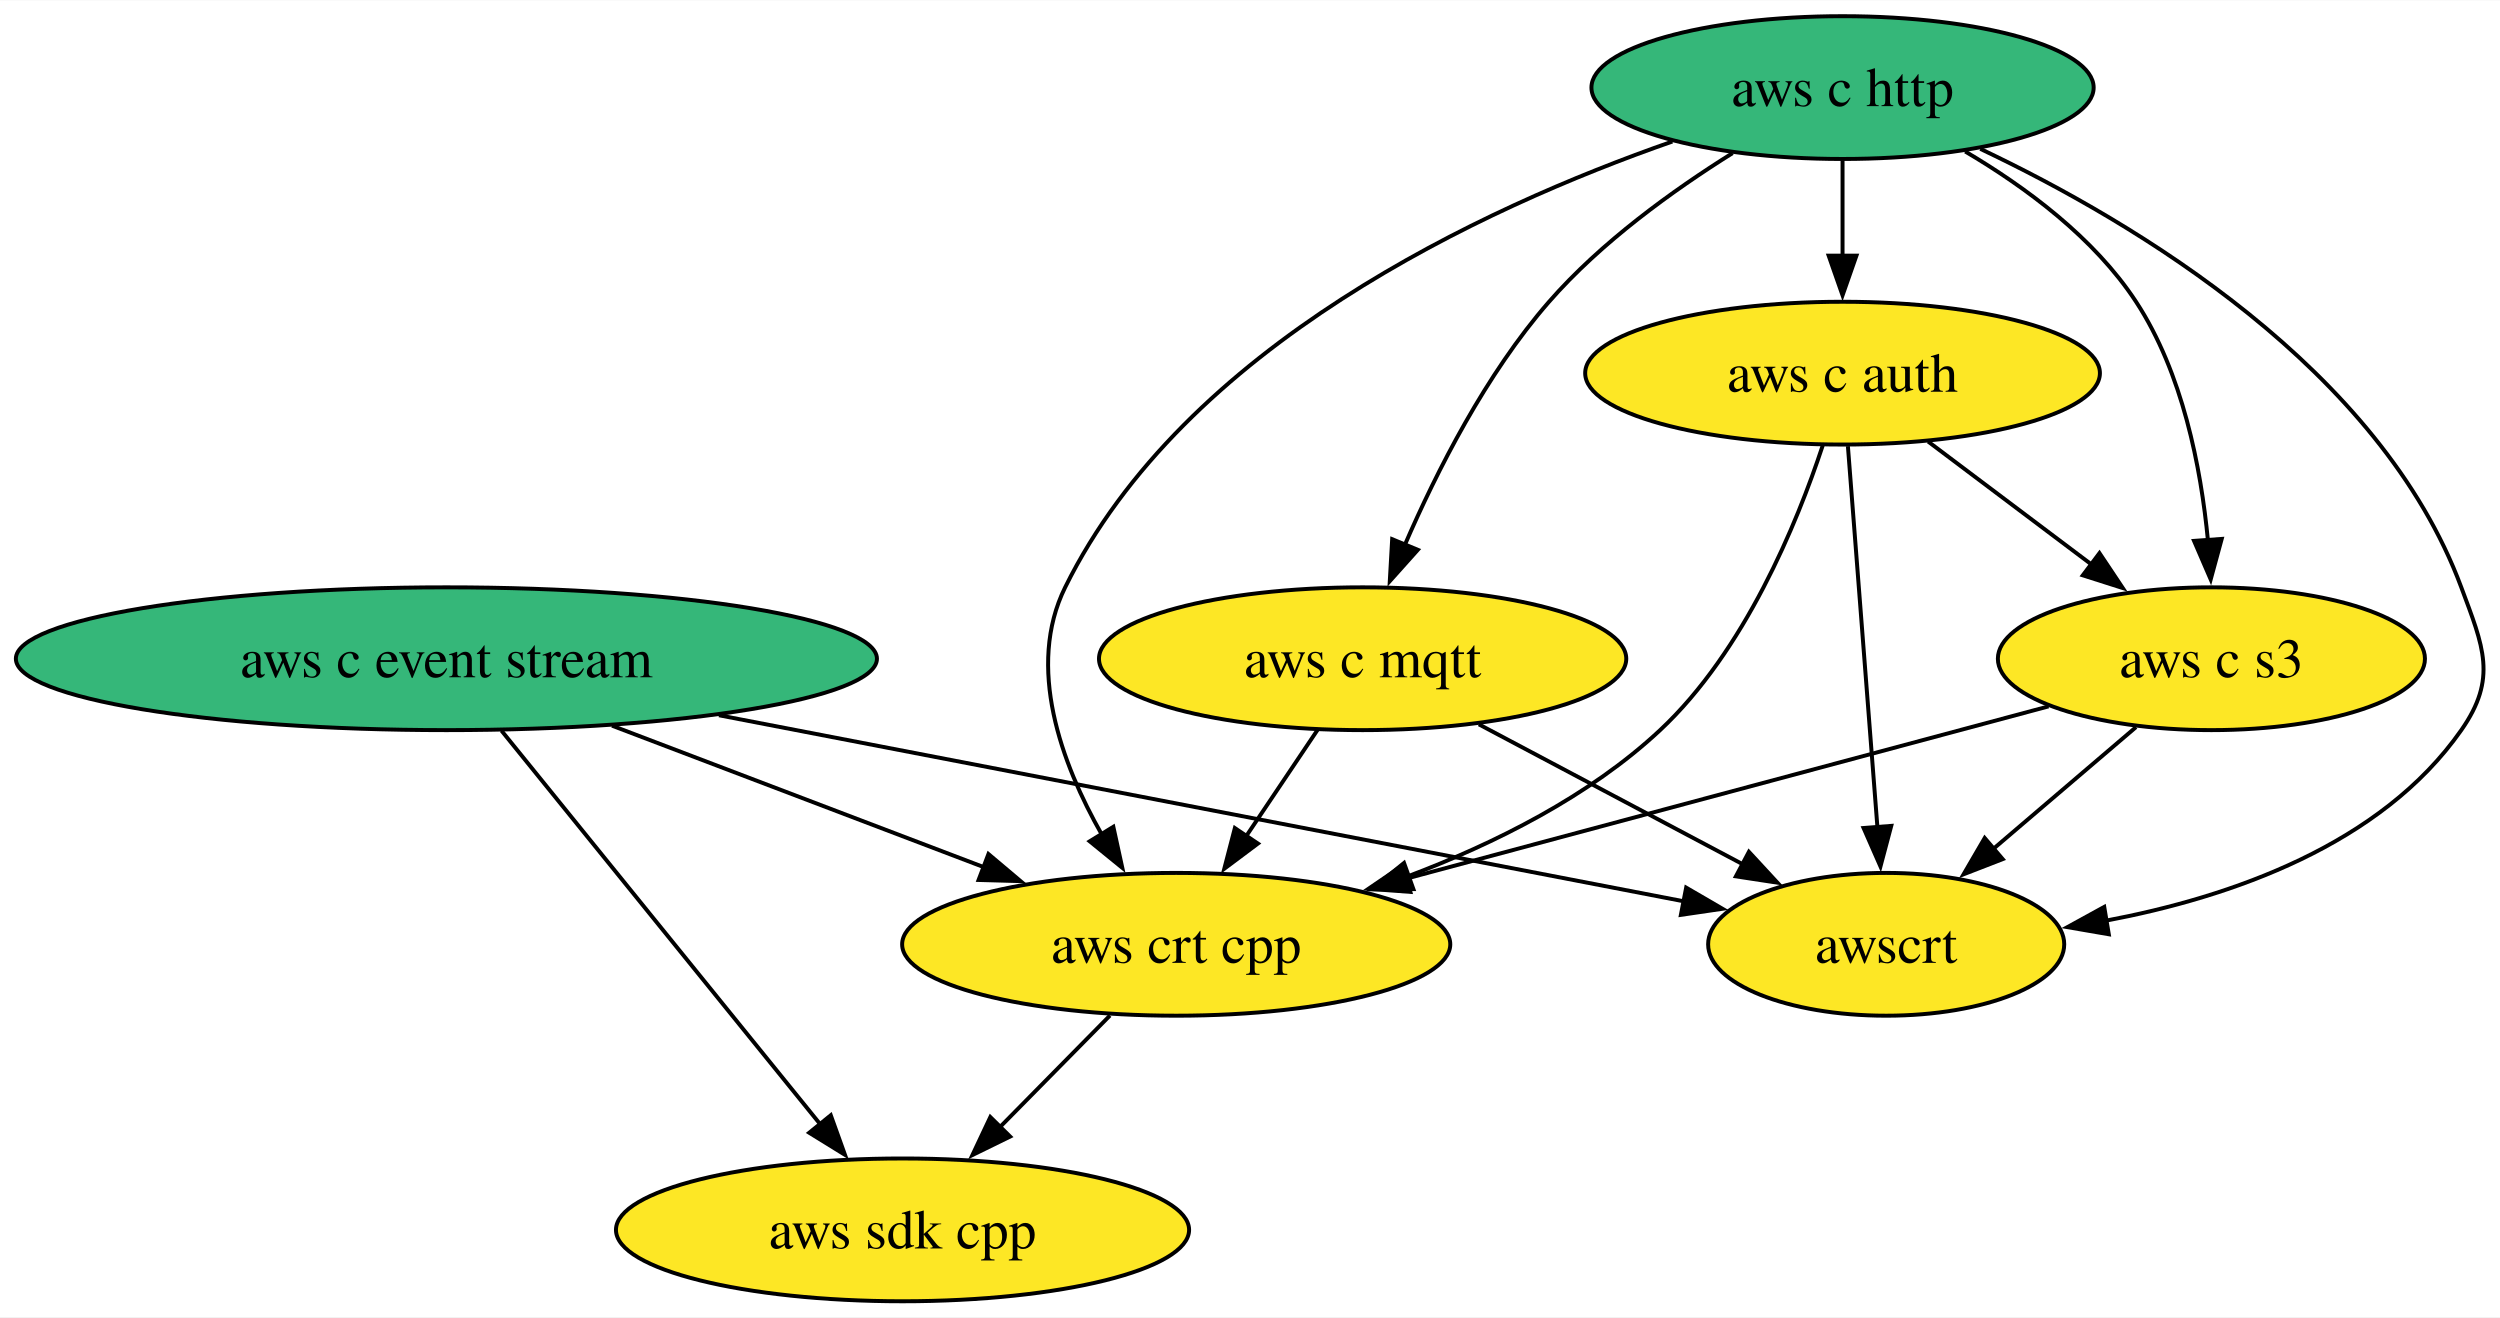
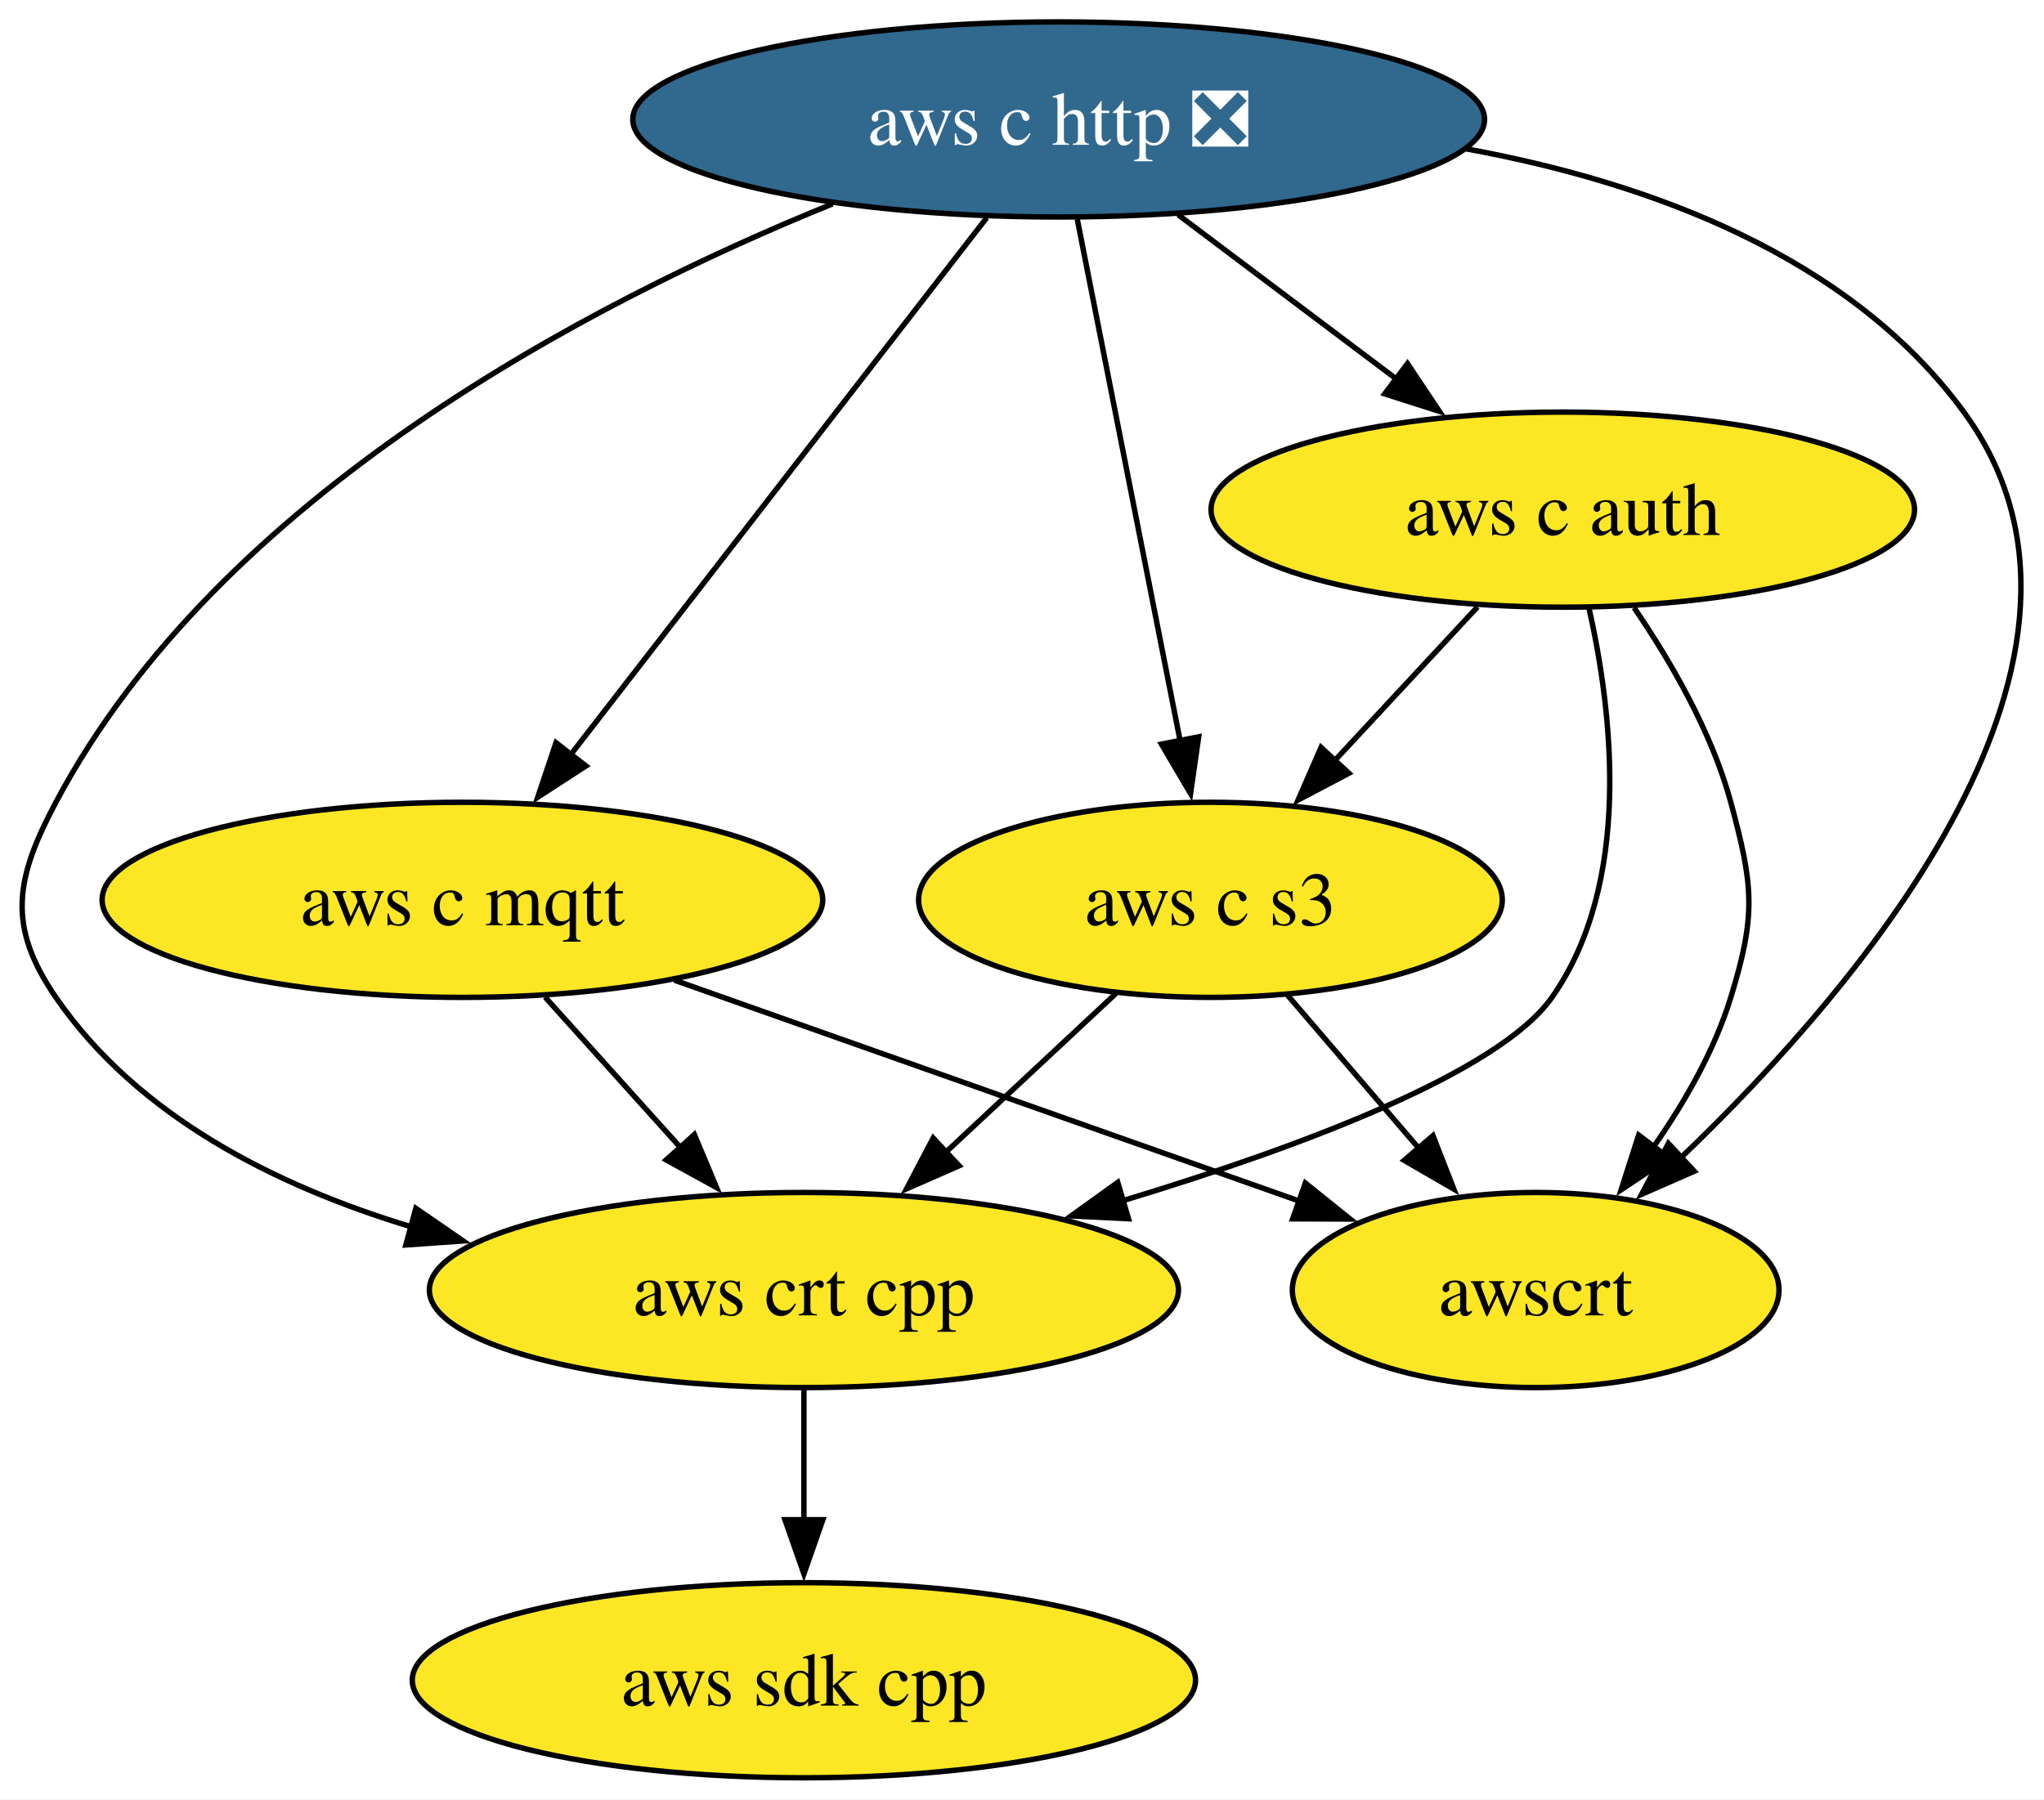
- <svg xmlns="http://www.w3.org/2000/svg" xmlns:xlink="http://www.w3.org/1999/xlink" width="630pt" height="332pt" viewBox="0.00 0.00 630.31 332.00">
+ <svg xmlns="http://www.w3.org/2000/svg" xmlns:xlink="http://www.w3.org/1999/xlink" width="377pt" height="332pt" viewBox="0.00 0.00 377.09 332.00">
  <g id="graph0" class="graph" transform="scale(1 1) rotate(0) translate(4 328)">
-     <polygon fill="white" stroke="none" points="-4,4 -4,-328 626.31,-328 626.31,4 -4,4" />
+     <polygon fill="white" stroke="none" points="-4,4 -4,-328 373.09,-328 373.09,4 -4,4" />
    <g id="node1" class="node">
      <g id="a_node1">
        <a xlink:href="https://github.com/conda-forge/aws-sdk-cpp-feedstock" xlink:title="aws sdk cpp">
-           <ellipse fill="#fde725" stroke="black" cx="223.55" cy="-18" rx="72.25" ry="18" />
-           <text text-anchor="middle" x="223.55" y="-13.32" font-family="Times,serif" font-size="14.00">aws sdk cpp</text>
+           <ellipse fill="#fde725" stroke="black" cx="144.31" cy="-18" rx="72.25" ry="18" />
+           <text text-anchor="middle" x="144.31" y="-13.32" font-family="Times,serif" font-size="14.00">aws sdk cpp</text>
        </a>
      </g>
    </g>
    <g id="node2" class="node">
      <g id="a_node2">
-         <a xlink:href="https://github.com/conda-forge/aws-c-event-stream-feedstock" xlink:title="aws c event stream">
-           <ellipse fill="#35b779" stroke="black" cx="108.55" cy="-162" rx="108.55" ry="18" />
-           <text text-anchor="middle" x="108.55" y="-157.32" font-family="Times,serif" font-size="14.00">aws c event stream</text>
+         <a xlink:href="https://github.com/conda-forge/aws-c-http-feedstock/pull/219" xlink:title="aws c http ❎">
+           <ellipse fill="#31688e" stroke="black" cx="191.31" cy="-306" rx="78.57" ry="18" />
+           <text text-anchor="middle" x="191.31" y="-301.32" font-family="Times,serif" font-size="14.00" fill="white">aws c http ❎</text>
+         </a>
+       </g>
+     </g>
+     <g id="node3" class="node">
+       <g id="a_node3">
+         <a xlink:href="https://github.com/conda-forge/aws-c-mqtt-feedstock" xlink:title="aws c mqtt">
+           <ellipse fill="#fde725" stroke="black" cx="81.31" cy="-162" rx="66.47" ry="18" />
+           <text text-anchor="middle" x="81.31" y="-157.32" font-family="Times,serif" font-size="14.00">aws c mqtt</text>
        </a>
      </g>
    </g>
    <g id="edge2" class="edge">
-       <path fill="none" stroke="black" d="M122.43,-143.87C142.48,-119.11 179.71,-73.14 202.97,-44.42" />
-       <polygon fill="black" stroke="black" points="205.46,-46.9 209.04,-36.92 200.02,-42.49 205.46,-46.9" />
+       <path fill="none" stroke="black" d="M178.04,-287.87C158.94,-263.22 123.56,-217.54 101.29,-188.79" />
+       <polygon fill="black" stroke="black" points="104.1,-186.71 95.21,-180.94 98.57,-190.99 104.1,-186.71" />
    </g>
-     <g id="node6" class="node">
-       <g id="a_node6">
-         <a xlink:href="https://github.com/conda-forge/aws-crt-cpp-feedstock" xlink:title="aws crt cpp">
-           <ellipse fill="#fde725" stroke="black" cx="292.55" cy="-90" rx="69.1" ry="18" />
-           <text text-anchor="middle" x="292.55" y="-85.33" font-family="Times,serif" font-size="14.00">aws crt cpp</text>
+     <g id="node4" class="node">
+       <g id="a_node4">
+         <a xlink:href="https://github.com/conda-forge/aws-c-auth-feedstock" xlink:title="aws c auth">
+           <ellipse fill="#fde725" stroke="black" cx="284.31" cy="-234" rx="64.89" ry="18" />
+           <text text-anchor="middle" x="284.31" y="-229.32" font-family="Times,serif" font-size="14.00">aws c auth</text>
        </a>
      </g>
    </g>
    <g id="edge1" class="edge">
-       <path fill="none" stroke="black" d="M150.31,-145.12C178.26,-134.48 215.14,-120.45 244.34,-109.34" />
-       <polygon fill="black" stroke="black" points="245.21,-112.76 253.31,-105.93 242.72,-106.22 245.21,-112.76" />
+       <path fill="none" stroke="black" d="M213.35,-288.41C225.37,-279.37 240.43,-268.03 253.58,-258.13" />
+       <polygon fill="black" stroke="black" points="255.66,-260.95 261.54,-252.14 251.45,-255.36 255.66,-260.95" />
    </g>
-     <g id="node8" class="node">
-       <g id="a_node8">
-         <a xlink:href="https://github.com/conda-forge/awscrt-feedstock" xlink:title="awscrt">
-           <ellipse fill="#fde725" stroke="black" cx="471.55" cy="-90" rx="44.89" ry="18" />
-           <text text-anchor="middle" x="471.55" y="-85.33" font-family="Times,serif" font-size="14.00">awscrt</text>
+     <g id="node5" class="node">
+       <g id="a_node5">
+         <a xlink:href="https://github.com/conda-forge/aws-crt-cpp-feedstock" xlink:title="aws crt cpp">
+           <ellipse fill="#fde725" stroke="black" cx="144.31" cy="-90" rx="69.1" ry="18" />
+           <text text-anchor="middle" x="144.31" y="-85.33" font-family="Times,serif" font-size="14.00">aws crt cpp</text>
+         </a>
+       </g>
+     </g>
+     <g id="edge4" class="edge">
+       <path fill="none" stroke="black" d="M149.58,-290.42C104.91,-272.3 36.4,-236.65 6.31,-180 -1.2,-165.87 -2.75,-157.19 6.31,-144 21.38,-122.07 46.87,-109.21 71.87,-101.67" />
+       <polygon fill="black" stroke="black" points="72.72,-105.07 81.45,-99.06 70.88,-98.32 72.72,-105.07" />
+     </g>
+     <g id="node6" class="node">
+       <g id="a_node6">
+         <a xlink:href="https://github.com/conda-forge/aws-c-s3-feedstock" xlink:title="aws c s3">
+           <ellipse fill="#fde725" stroke="black" cx="219.31" cy="-162" rx="53.84" ry="18" />
+           <text text-anchor="middle" x="219.31" y="-157.32" font-family="Times,serif" font-size="14.00">aws c s3</text>
        </a>
      </g>
    </g>
    <g id="edge3" class="edge">
-       <path fill="none" stroke="black" d="M177.26,-147.75C248.23,-134.07 357.31,-113.03 420.83,-100.78" />
-       <polygon fill="black" stroke="black" points="421.12,-104.29 430.28,-98.96 419.79,-97.42 421.12,-104.29" />
+       <path fill="none" stroke="black" d="M194.74,-287.59C199.49,-263.5 208.12,-219.75 213.78,-191.03" />
+       <polygon fill="black" stroke="black" points="217.14,-192.08 215.64,-181.6 210.27,-190.73 217.14,-192.08" />
    </g>
-     <g id="node3" class="node">
-       <g id="a_node3">
-         <a xlink:href="https://github.com/conda-forge/aws-c-http-feedstock" xlink:title="aws c http">
-           <ellipse fill="#35b779" stroke="black" cx="460.55" cy="-306" rx="63.31" ry="18" />
-           <text text-anchor="middle" x="460.55" y="-301.32" font-family="Times,serif" font-size="14.00">aws c http</text>
-         </a>
-       </g>
-     </g>
-     <g id="node4" class="node">
-       <g id="a_node4">
-         <a xlink:href="https://github.com/conda-forge/aws-c-mqtt-feedstock" xlink:title="aws c mqtt">
-           <ellipse fill="#fde725" stroke="black" cx="339.55" cy="-162" rx="66.47" ry="18" />
-           <text text-anchor="middle" x="339.55" y="-157.32" font-family="Times,serif" font-size="14.00">aws c mqtt</text>
+     <g id="node7" class="node">
+       <g id="a_node7">
+         <a xlink:href="https://github.com/conda-forge/awscrt-feedstock" xlink:title="awscrt">
+           <ellipse fill="#fde725" stroke="black" cx="279.31" cy="-90" rx="44.89" ry="18" />
+           <text text-anchor="middle" x="279.31" y="-85.33" font-family="Times,serif" font-size="14.00">awscrt</text>
        </a>
      </g>
    </g>
    <g id="edge5" class="edge">
-       <path fill="none" stroke="black" d="M432.82,-289.48C417.78,-280.07 399.65,-267 386.55,-252 370.68,-233.82 358.26,-209.35 350.18,-190.67" />
-       <polygon fill="black" stroke="black" points="353.47,-189.46 346.4,-181.56 347,-192.14 353.47,-189.46" />
+       <path fill="none" stroke="black" d="M266.53,-300.57C300.29,-294.37 337.2,-280.84 358.31,-252 391.02,-207.3 340.11,-146.96 306,-114.32" />
+       <polygon fill="black" stroke="black" points="308.57,-111.92 298.86,-107.67 303.8,-117.05 308.57,-111.92" />
    </g>
-     <g id="node5" class="node">
-       <g id="a_node5">
-         <a xlink:href="https://github.com/conda-forge/aws-c-auth-feedstock" xlink:title="aws c auth">
-           <ellipse fill="#fde725" stroke="black" cx="460.55" cy="-234" rx="64.89" ry="18" />
-           <text text-anchor="middle" x="460.55" y="-229.32" font-family="Times,serif" font-size="14.00">aws c auth</text>
-         </a>
-       </g>
-     </g>
-     <g id="edge4" class="edge">
-       <path fill="none" stroke="black" d="M460.55,-287.7C460.55,-280.41 460.55,-271.73 460.55,-263.54" />
-       <polygon fill="black" stroke="black" points="464.05,-263.62 460.55,-253.62 457.05,-263.62 464.05,-263.62" />
+     <g id="edge6" class="edge">
+       <path fill="none" stroke="black" d="M96.56,-144.05C104.07,-135.71 113.27,-125.49 121.58,-116.25" />
+       <polygon fill="black" stroke="black" points="124.1,-118.69 128.19,-108.91 118.9,-114.01 124.1,-118.69" />
    </g>
    <g id="edge7" class="edge">
-       <path fill="none" stroke="black" d="M417.64,-292.4C369.6,-275.63 294.57,-240.8 264.55,-180 254.68,-159.99 263.53,-135.75 273.82,-117.62" />
-       <polygon fill="black" stroke="black" points="276.7,-119.63 278.96,-109.28 270.74,-115.97 276.7,-119.63" />
+       <path fill="none" stroke="black" d="M120.43,-147.17C153.68,-135.41 201.38,-118.55 235.82,-106.37" />
+       <polygon fill="black" stroke="black" points="236.82,-109.74 245.08,-103.1 234.48,-103.14 236.82,-109.74" />
    </g>
-     <g id="node7" class="node">
-       <g id="a_node7">
-         <a xlink:href="https://github.com/conda-forge/aws-c-s3-feedstock" xlink:title="aws c s3">
-           <ellipse fill="#fde725" stroke="black" cx="553.55" cy="-162" rx="53.84" ry="18" />
-           <text text-anchor="middle" x="553.55" y="-157.32" font-family="Times,serif" font-size="14.00">aws c s3</text>
-         </a>
-       </g>
-     </g>
-     <g id="edge6" class="edge">
-       <path fill="none" stroke="black" d="M491.47,-289.89C506.69,-280.92 523.99,-268.13 534.55,-252 546.27,-234.11 550.91,-210.26 552.68,-191.75" />
-       <polygon fill="black" stroke="black" points="556.15,-192.21 553.37,-181.99 549.17,-191.71 556.15,-192.21" />
+     <g id="edge9" class="edge">
+       <path fill="none" stroke="black" d="M289.14,-215.86C293.49,-196.55 297.17,-165.11 282.31,-144 272.56,-130.14 236.14,-116.48 203.16,-106.49" />
+       <polygon fill="black" stroke="black" points="204.19,-103.15 193.61,-103.68 202.21,-109.86 204.19,-103.15" />
    </g>
    <g id="edge8" class="edge">
-       <path fill="none" stroke="black" d="M495.29,-290.55C534.69,-271.85 596.14,-234.99 616.55,-180 622.12,-165 625.72,-157.11 616.55,-144 596.36,-115.12 558.65,-101.92 526.75,-95.92" />
-       <polygon fill="black" stroke="black" points="527.68,-92.53 517.24,-94.33 526.53,-99.43 527.68,-92.53" />
-     </g>
-     <g id="edge9" class="edge">
-       <path fill="none" stroke="black" d="M328.18,-144.05C322.75,-135.97 316.14,-126.12 310.09,-117.11" />
-       <polygon fill="black" stroke="black" points="313.15,-115.4 304.67,-109.05 307.34,-119.3 313.15,-115.4" />
+       <path fill="none" stroke="black" d="M268.58,-216.05C260.64,-207.5 250.86,-196.97 242.11,-187.56" />
+       <polygon fill="black" stroke="black" points="244.85,-185.36 235.48,-180.42 239.72,-190.13 244.85,-185.36" />
    </g>
    <g id="edge10" class="edge">
-       <path fill="none" stroke="black" d="M368.85,-145.46C388.47,-135.06 414.44,-121.29 435.36,-110.2" />
-       <polygon fill="black" stroke="black" points="436.94,-113.32 444.13,-105.54 433.66,-107.13 436.94,-113.32" />
+       <path fill="none" stroke="black" d="M297.46,-215.91C304.23,-206.01 311.8,-192.96 315.31,-180 319.49,-164.56 320.01,-159.29 315.31,-144 312.3,-134.22 306.81,-124.62 301,-116.34" />
+       <polygon fill="black" stroke="black" points="303.9,-114.38 295.08,-108.5 298.31,-118.59 303.9,-114.38" />
+     </g>
+     <g id="edge11" class="edge">
+       <path fill="none" stroke="black" d="M144.31,-71.7C144.31,-64.41 144.31,-55.73 144.31,-47.54" />
+       <polygon fill="black" stroke="black" points="147.81,-47.62 144.31,-37.62 140.81,-47.62 147.81,-47.62" />
    </g>
    <g id="edge12" class="edge">
-       <path fill="none" stroke="black" d="M455.55,-215.75C449.04,-196.05 435.9,-163.96 414.55,-144 396.72,-127.33 372.82,-115.39 350.89,-107.12" />
-       <polygon fill="black" stroke="black" points="352.35,-103.92 341.75,-103.85 349.99,-110.51 352.35,-103.92" />
-     </g>
-     <g id="edge11" class="edge">
-       <path fill="none" stroke="black" d="M482.12,-216.76C494.42,-207.51 510.01,-195.77 523.49,-185.63" />
-       <polygon fill="black" stroke="black" points="525.33,-188.63 531.21,-179.82 521.12,-183.03 525.33,-188.63" />
+       <path fill="none" stroke="black" d="M201.91,-144.76C192.58,-136.06 180.9,-125.15 170.49,-115.43" />
+       <polygon fill="black" stroke="black" points="172.94,-112.93 163.24,-108.67 168.16,-118.05 172.94,-112.93" />
    </g>
    <g id="edge13" class="edge">
-       <path fill="none" stroke="black" d="M461.9,-215.59C463.76,-191.61 467.13,-148.14 469.35,-119.42" />
-       <polygon fill="black" stroke="black" points="472.83,-119.86 470.11,-109.62 465.85,-119.32 472.83,-119.86" />
-     </g>
-     <g id="edge14" class="edge">
-       <path fill="none" stroke="black" d="M275.85,-72.05C267.55,-63.63 257.34,-53.28 248.16,-43.97" />
-       <polygon fill="black" stroke="black" points="250.68,-41.53 241.17,-36.87 245.69,-46.45 250.68,-41.53" />
-     </g>
-     <g id="edge15" class="edge">
-       <path fill="none" stroke="black" d="M512.49,-149.99C468.93,-138.31 399.78,-119.76 350.65,-106.58" />
-       <polygon fill="black" stroke="black" points="351.59,-103.21 341.02,-104 349.77,-109.97 351.59,-103.21" />
-     </g>
-     <g id="edge16" class="edge">
-       <path fill="none" stroke="black" d="M534.54,-144.76C523.83,-135.62 510.28,-124.06 498.5,-114" />
-       <polygon fill="black" stroke="black" points="500.93,-111.48 491.06,-107.65 496.39,-116.8 500.93,-111.48" />
+       <path fill="none" stroke="black" d="M233.53,-144.41C240.78,-135.95 249.74,-125.49 257.81,-116.08" />
+       <polygon fill="black" stroke="black" points="260.36,-118.49 264.21,-108.62 255.04,-113.93 260.36,-118.49" />
    </g>
  </g>
</svg>
